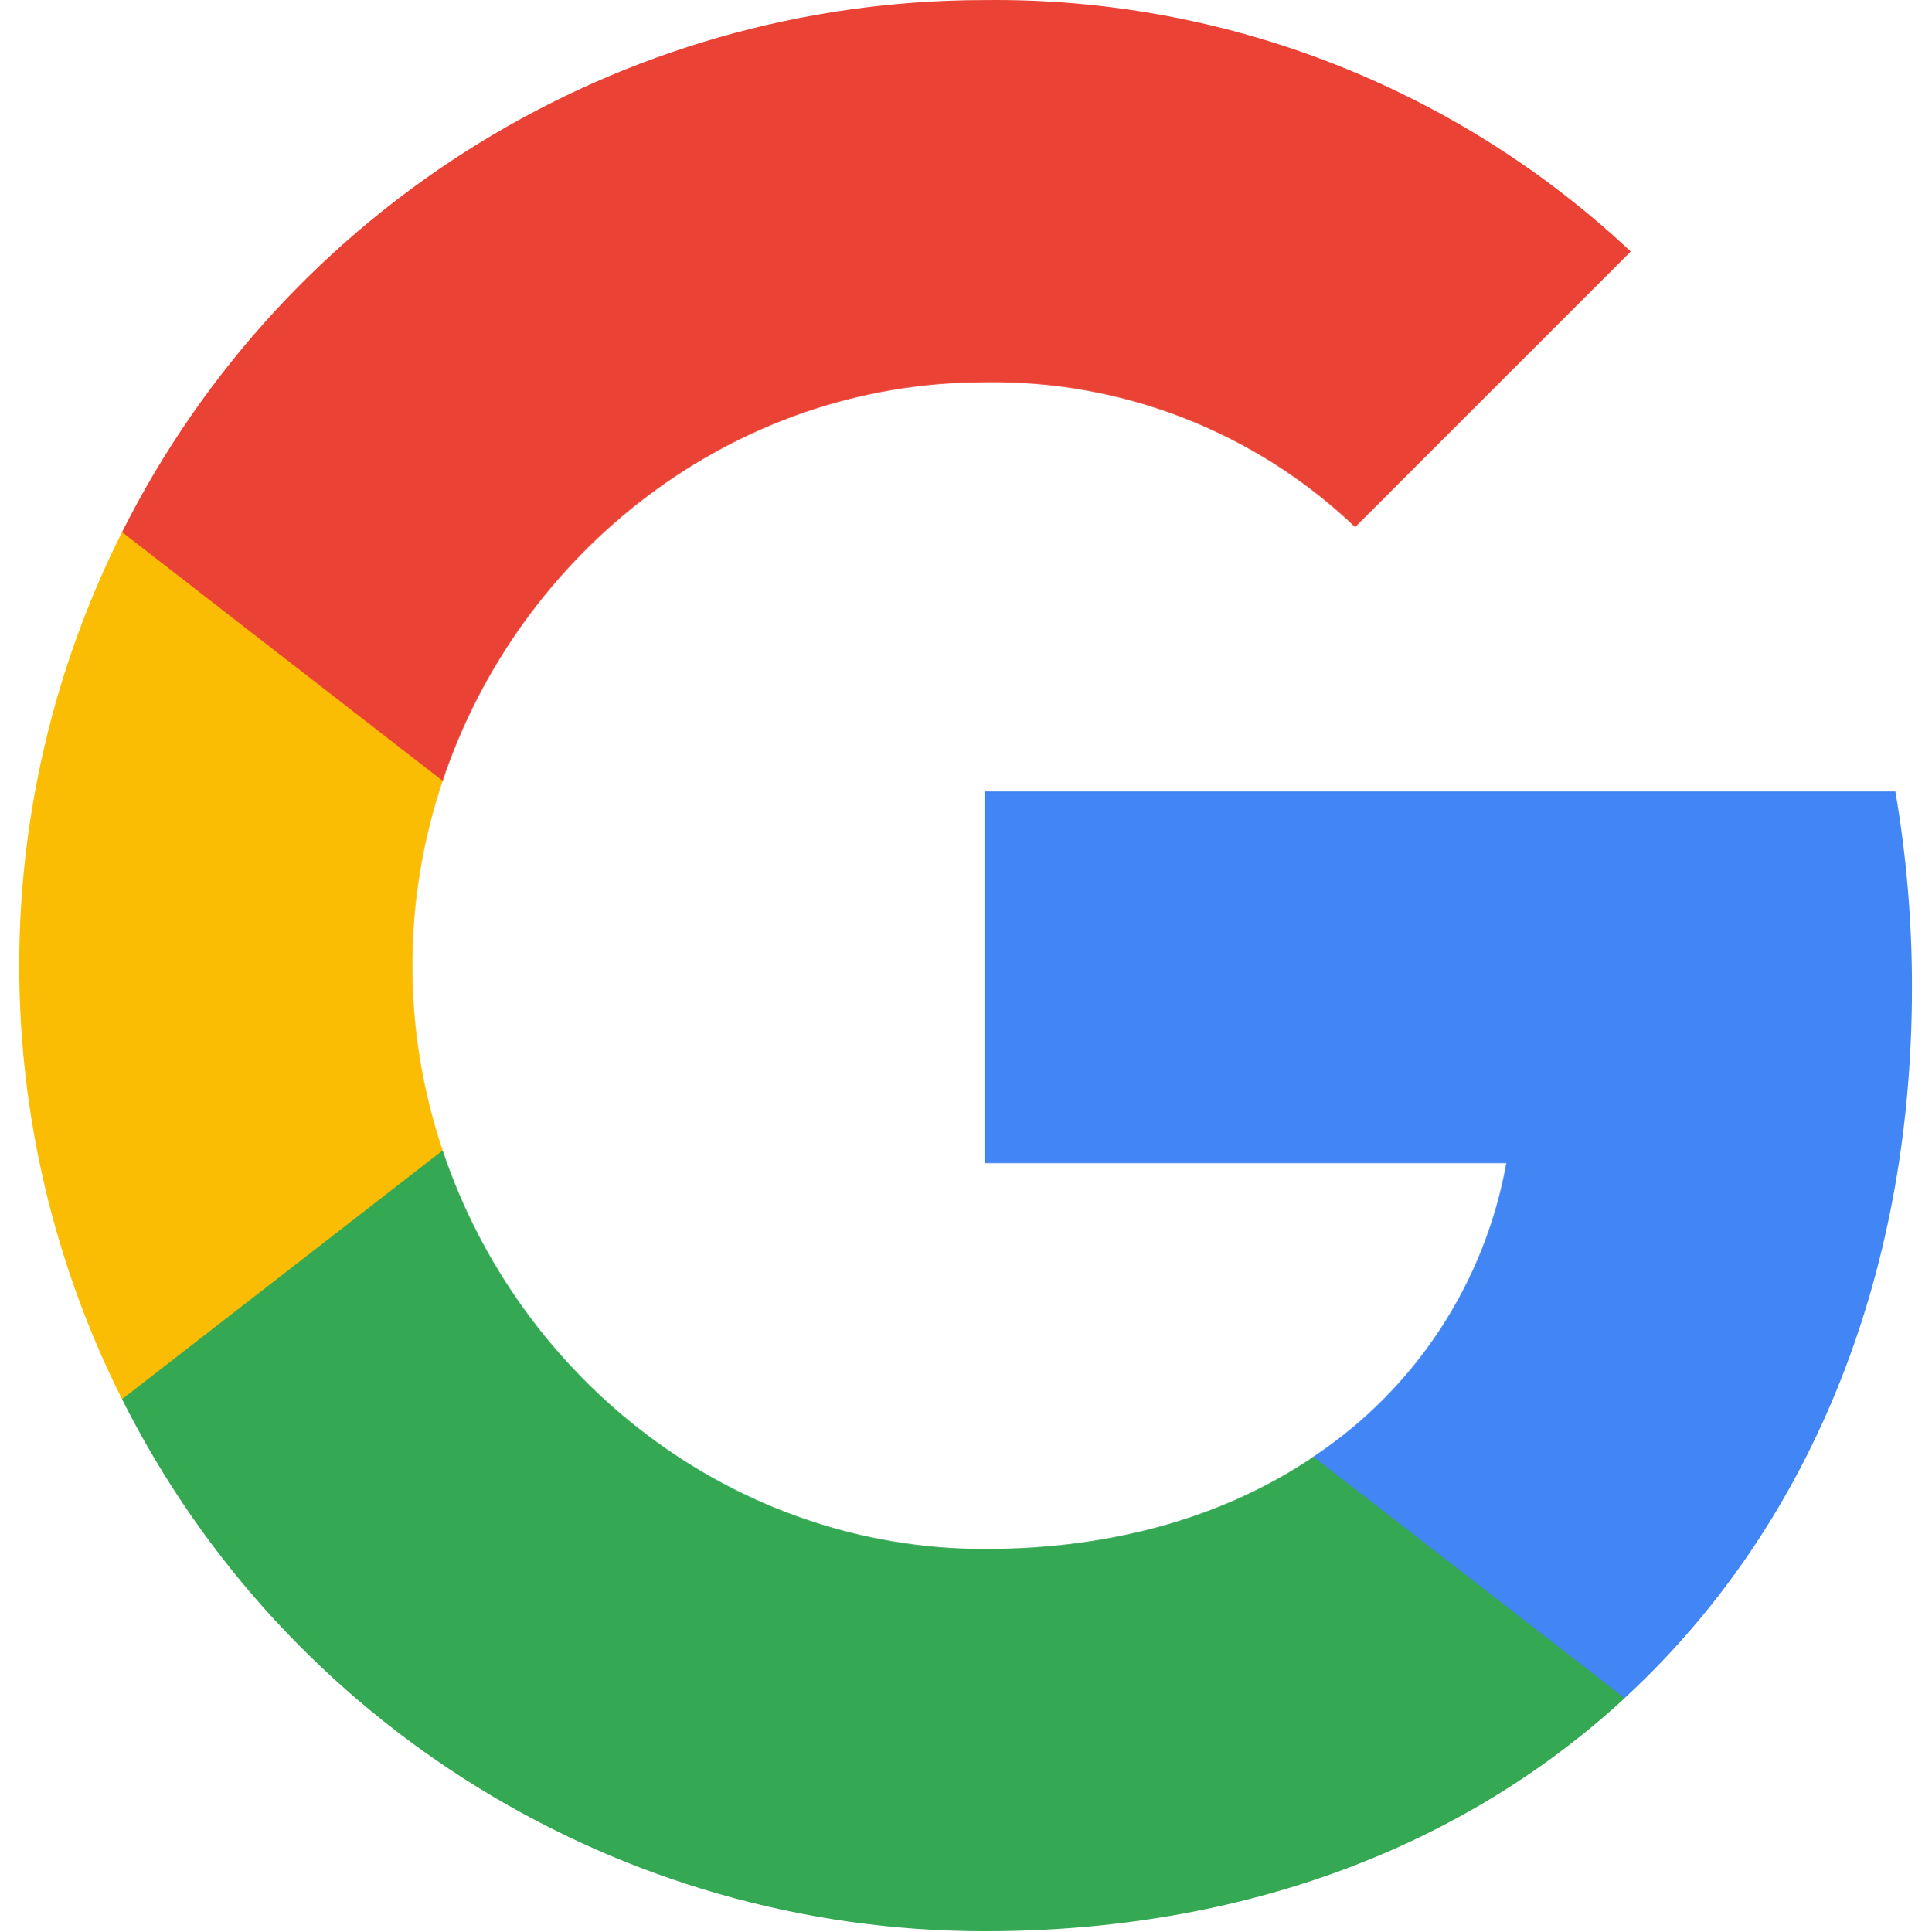
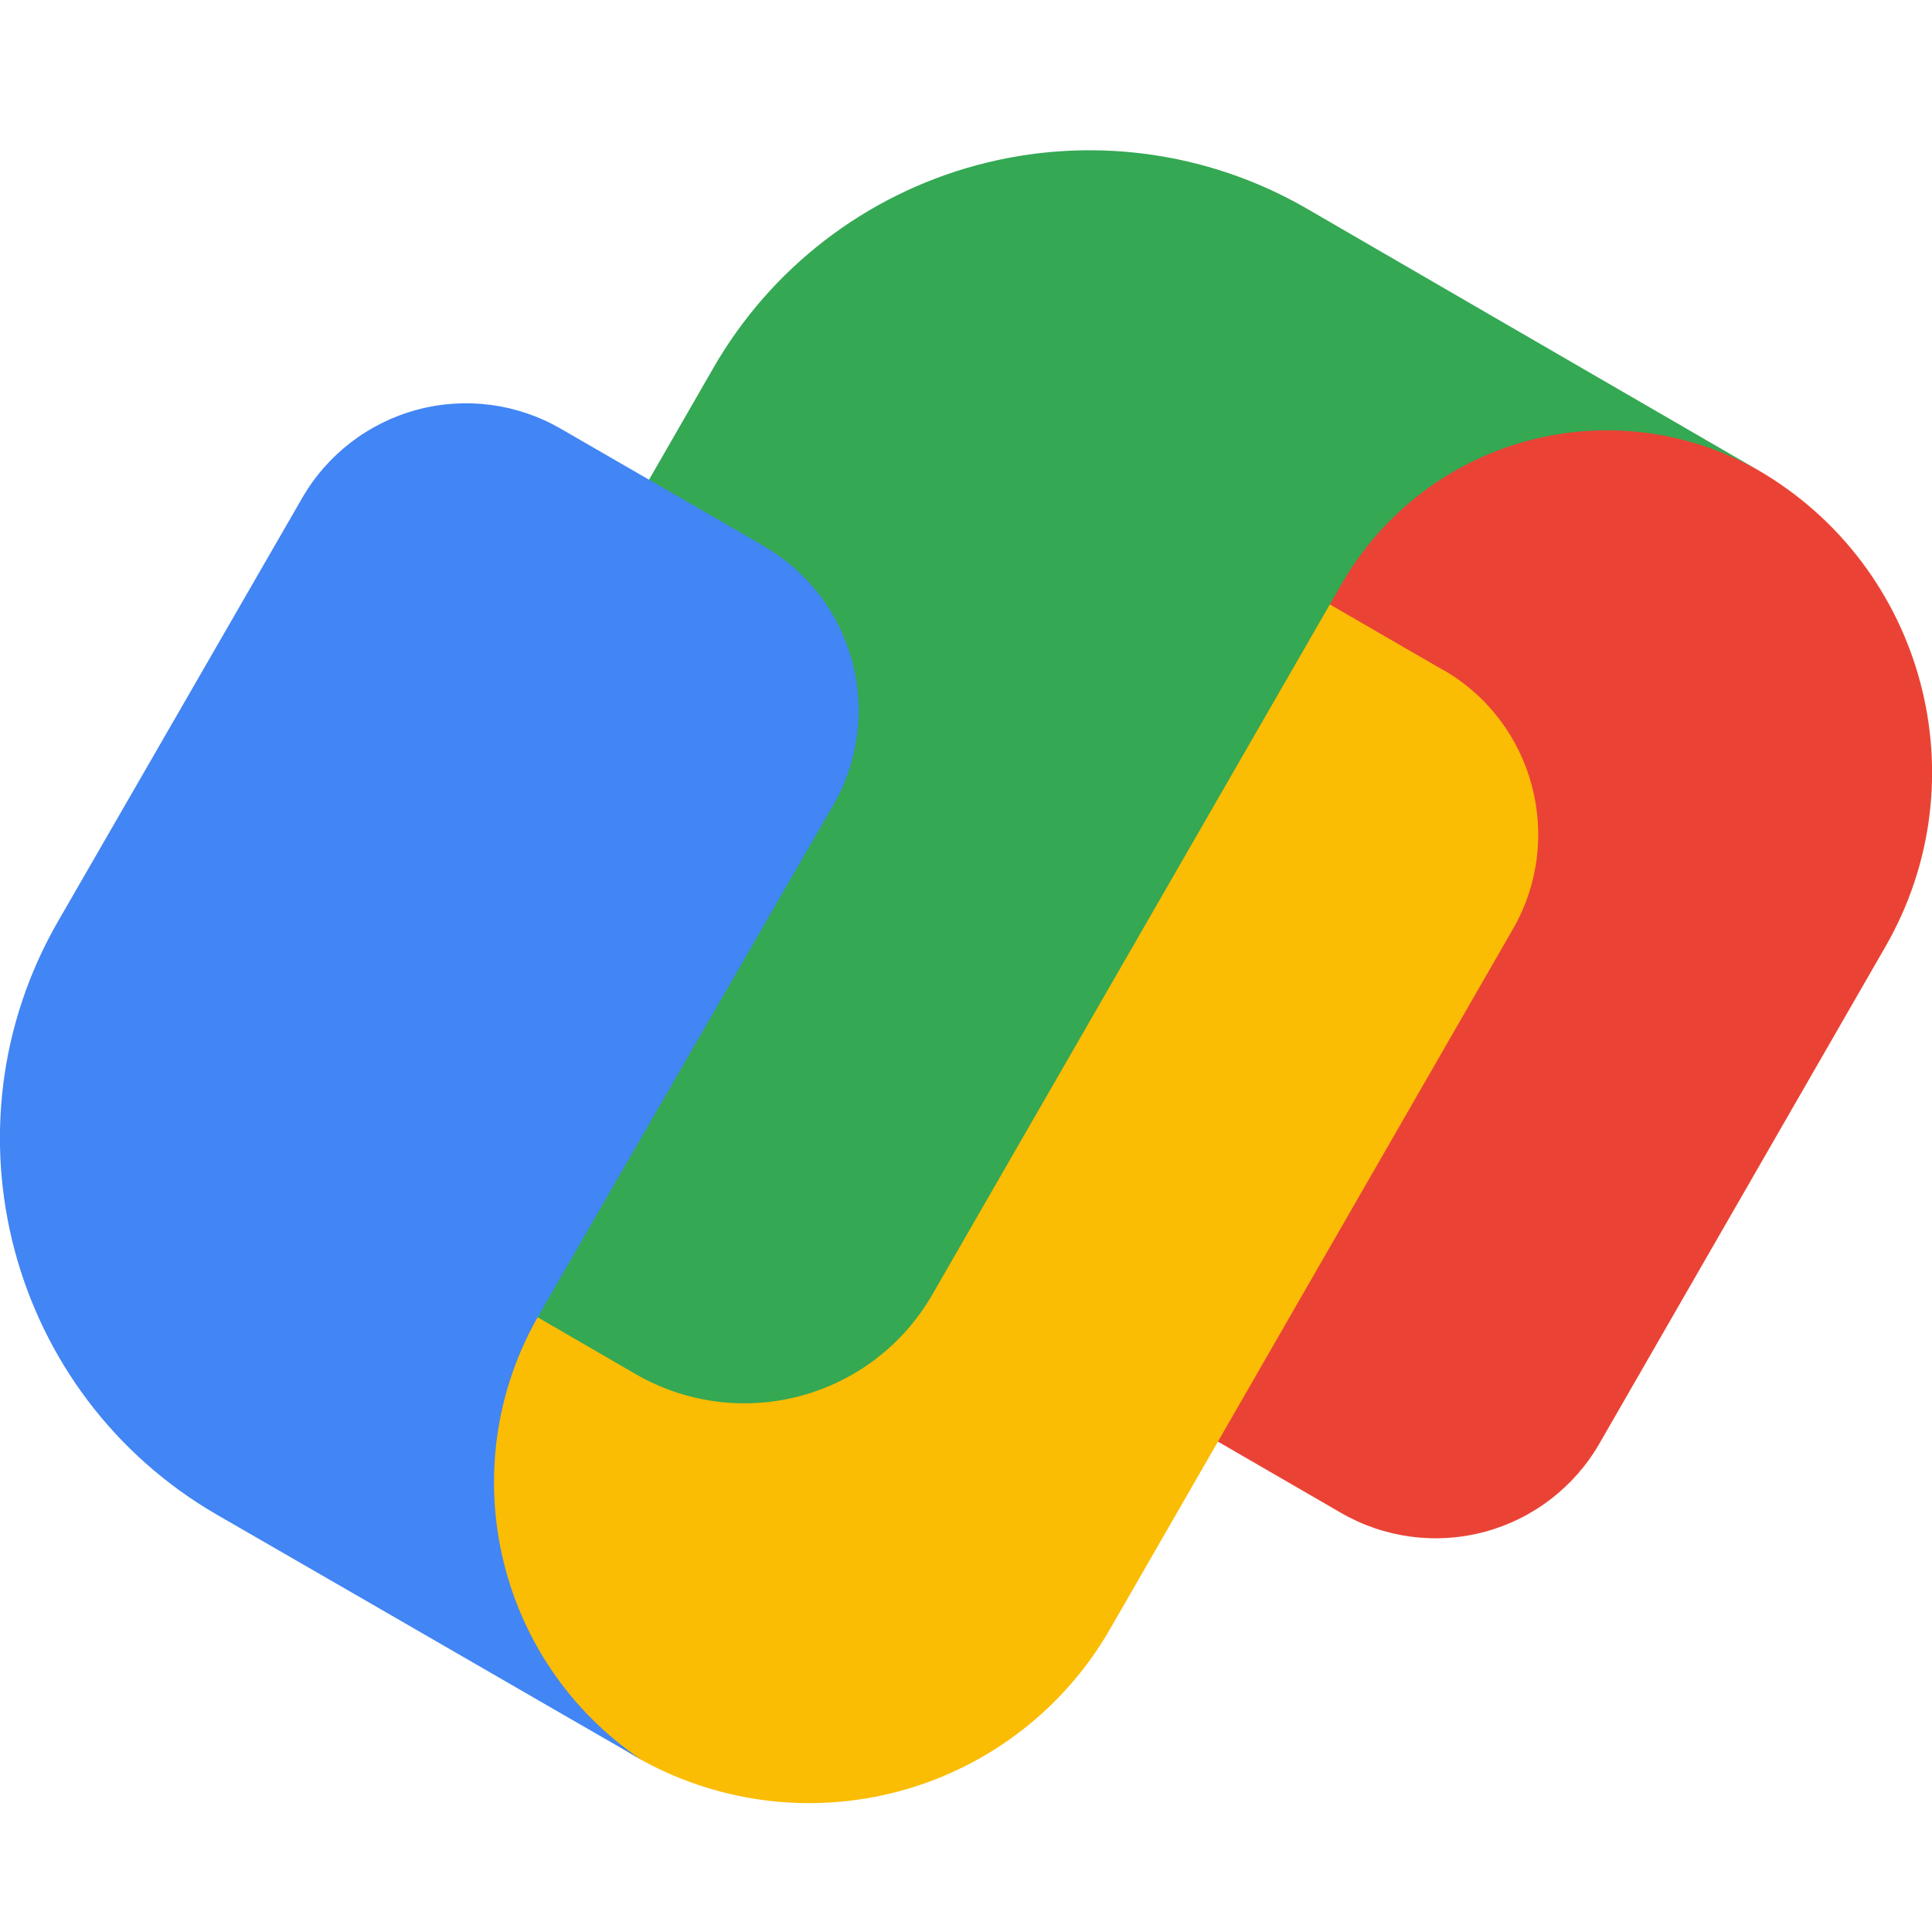
- <svg xmlns="http://www.w3.org/2000/svg" fill="#a1a1a1" class="main-header__logo-image" width="144.005" height="144.005">
-   <path d="M142.57 73.645a85.79 85.79 0 00-1.24-14.64h-67.9v27.73h38.89a33.33 33.33 0 01-14.38 21.88v18h23.21c13.59-12.53 21.42-31.06 21.42-52.97z" fill="#4285f4" />
-   <path d="M73.43 144.005c19.43 0 35.79-6.38 47.72-17.38l-23.21-18c-6.46 4.38-14.78 6.88-24.51 6.88-18.78 0-34.72-12.66-40.42-29.72H9.1v18.55a72 72 0 0064.33 39.67z" fill="#34a853" />
-   <path d="M33.01 85.785a43.14 43.14 0 010-27.56v-18.55H9.1a72 72 0 000 64.66z" fill="#fbbc04" />
-   <path d="M73.43 28.505a39.09 39.09 0 0127.62 10.8l20.55-20.55A69.18 69.18 0 0073.43.005 72 72 0 009.1 39.675l23.91 18.55c5.7-17.06 21.64-29.72 40.42-29.72z" fill="#ea4335" />
+ <svg xmlns="http://www.w3.org/2000/svg" viewBox="0 0 90 90">
+   <path fill="#EA4335" d="M81.9 21.9a18.57 18.57 0 00-25.41 6.83L43.53 51.24c-3.75 6.5 1.08 8.78 6.46 12.01l12.47 7.22a8.8 8.8 0 0012.05-3.23L87.83 44.1a16.28 16.28 0 00-5.93-22.2z" />
+   <path fill="#FBBC04" d="M67.24 31.22L54.77 24c-6.88-3.83-10.78-4.09-13.6.42l-18.4 31.94a18.66 18.66 0 006.82 25.46 16.17 16.17 0 0022.13-5.95l18.74-32.56a8.85 8.85 0 00-3.22-12.1z" />
+   <path fill="#34A853" d="M69.64 14.8l-8.76-5.08a20.21 20.21 0 00-27.66 7.44L16.55 46.12a8.95 8.95 0 003.26 12.21l9.8 5.68a10.1 10.1 0 0013.83-3.72L62.5 27.2A14.26 14.26 0 0182 21.96L69.64 14.8z" />
+   <path fill="#4285F4" d="M35.59 25.44l-9.47-5.47a8.81 8.81 0 00-12.05 3.24L2.72 42.89a20.26 20.26 0 007.4 27.68l7.21 4.16 8.74 5.05 3.8 2.19a15.59 15.59 0 01-4.76-20.72l2.94-5.1L38.82 37.5a8.83 8.83 0 00-3.23-12.05z" />
</svg>
